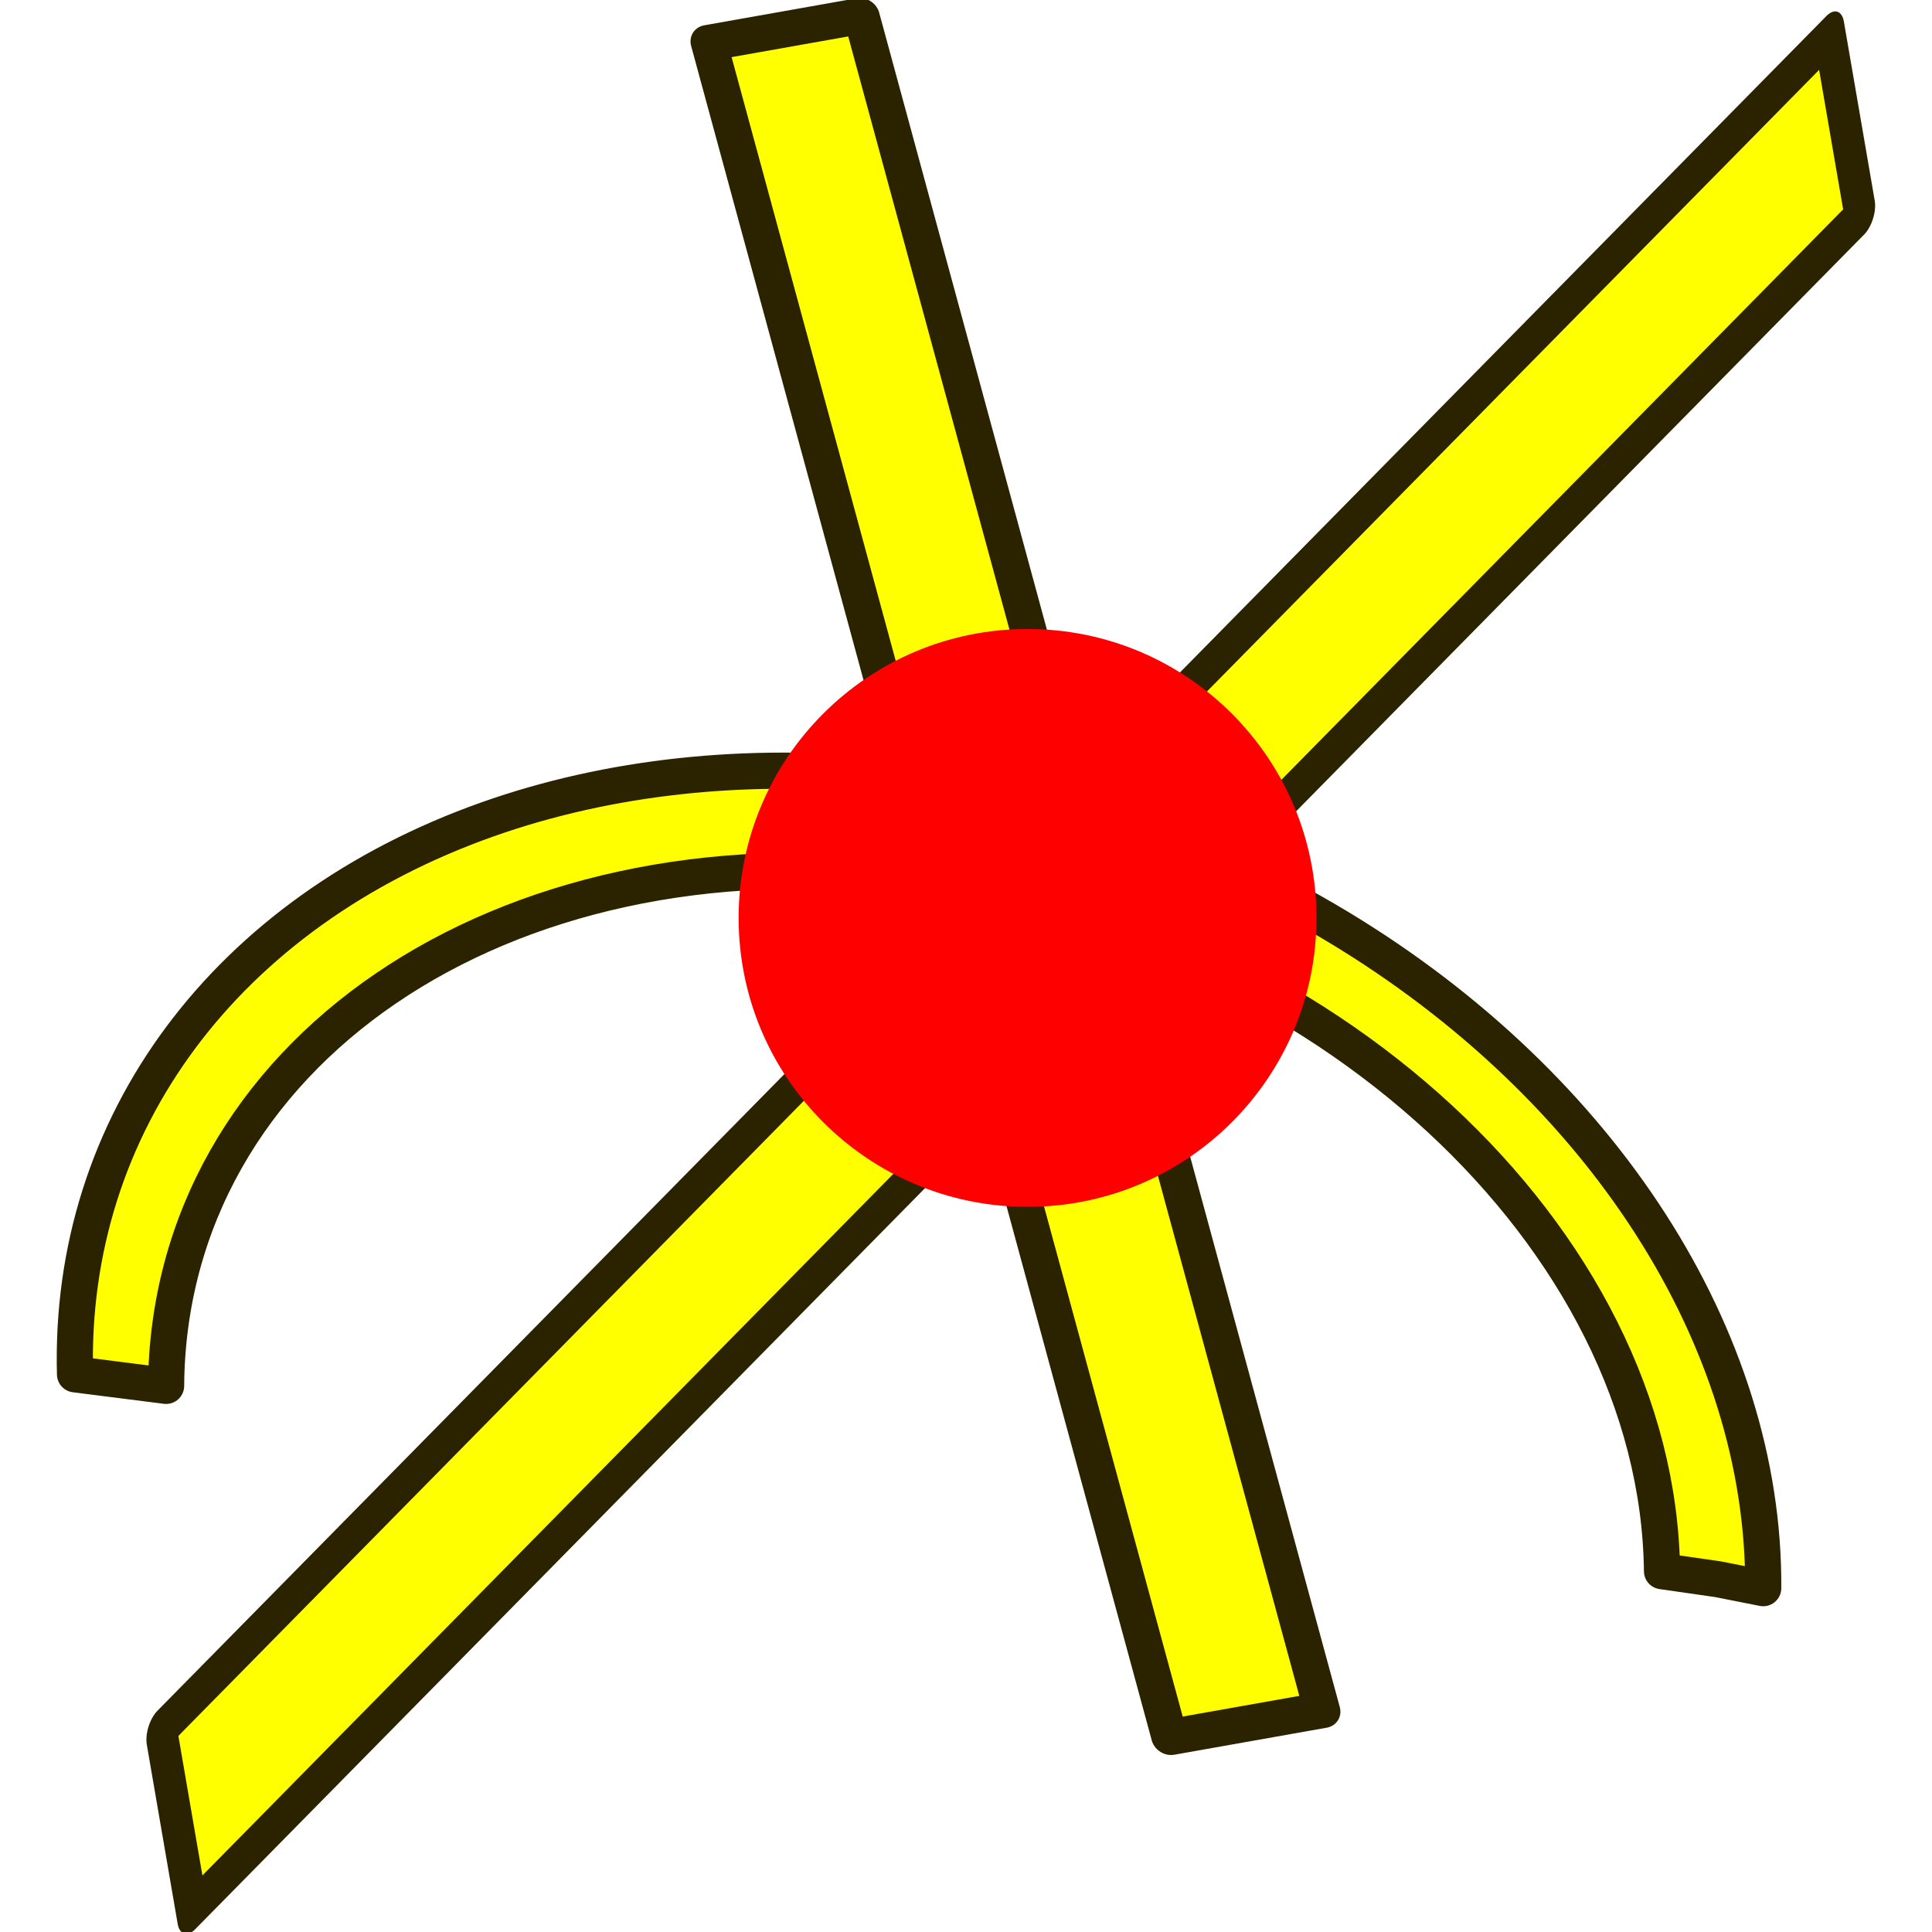
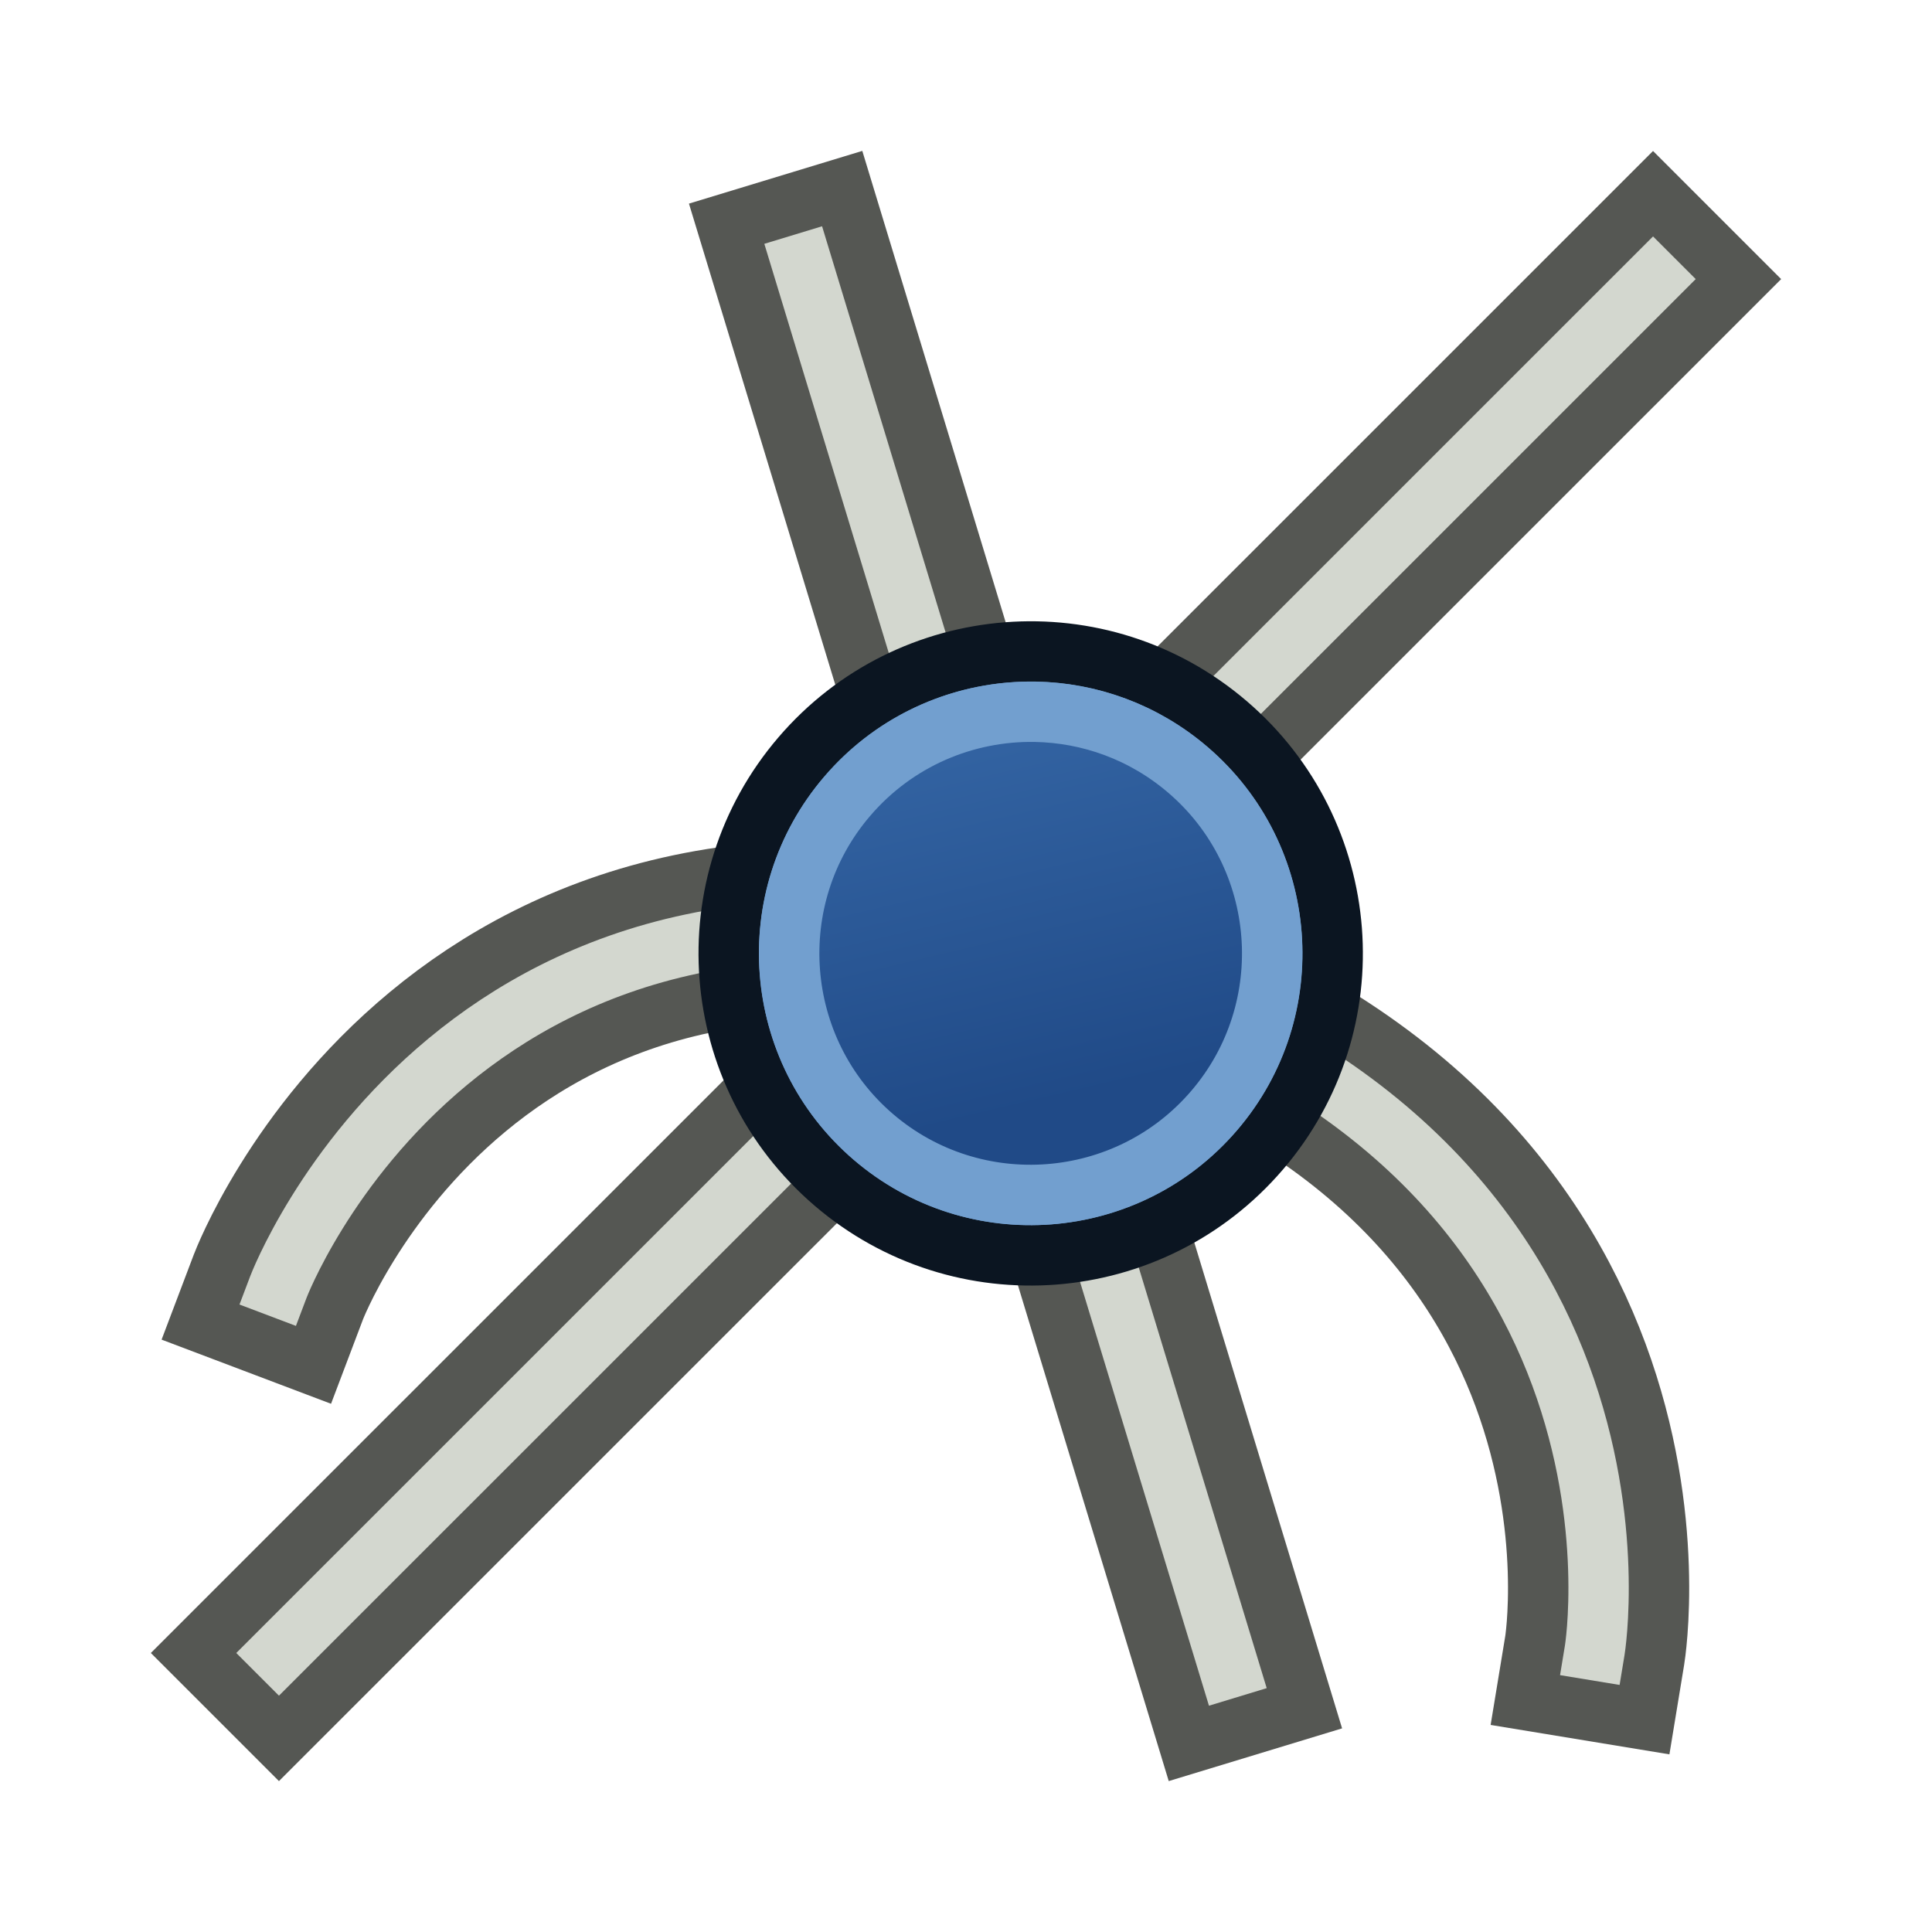
- <svg xmlns="http://www.w3.org/2000/svg" width="32" height="32" viewBox="0 0 8.467 8.467" version="1.1" id="svg8">
-   <defs id="defs2" />
-   <g id="layer1" transform="translate(0,-288.5333)">
-     <g id="g823" transform="matrix(0.5280156,0,0,0.5280156,-0.03874093,140.4253)">
-       <rect transform="matrix(0.169721,0.9854922,-0.7016739,0.7124982,0,0)" y="40.149" x="255.903" height="19.741" width="1.508" id="rect1209" style="opacity:1;fill:#ffff00;fill-opacity:1;fill-rule:nonzero;stroke:#2b2200;stroke-width:0.333;stroke-linecap:butt;stroke-linejoin:round;stroke-miterlimit:4;stroke-dasharray:none;stroke-dashoffset:25.195;stroke-opacity:1" />
-       <rect style="opacity:1;fill:#ffff00;fill-opacity:1;fill-rule:nonzero;stroke:#2b2200;stroke-width:0.301;stroke-linecap:butt;stroke-linejoin:round;stroke-miterlimit:4;stroke-dasharray:none;stroke-dashoffset:25.195;stroke-opacity:1" id="rect1211" width="1.284" height="14.574" x="66.916" y="-293.275" transform="matrix(-0.9846243,0.1746853,-0.2623219,-0.9649804,0,0)" />
-       <path id="path1213" d="m 7.446,286.941 c -1.173,-0.121 -2.317,0.002 -3.326,0.359 c -2.171,0.769 -3.48,2.529 -3.424,4.606 l 0.756,0.096 c 0.02,-2.756 2.784,-4.638 6.193,-4.217 c 3.411,0.421 6.19,2.991 6.223,5.755 l 0.466,0.067 l 0.374,0.074 c 0.014,-2.069 -1.334,-4.165 -3.526,-5.487 c -1.135,-0.684 -2.43,-1.118 -3.737,-1.253 z" style="opacity:1;fill:#ffff00;fill-opacity:1;fill-rule:nonzero;stroke:#2b2200;stroke-width:0.3;stroke-linecap:butt;stroke-linejoin:round;stroke-miterlimit:4;stroke-dasharray:none;stroke-dashoffset:25.195;stroke-opacity:1" />
-       <ellipse ry="2.398" rx="2.398" cy="288.118" cx="8.602" id="path1231" style="opacity:1;fill:#ff0000;fill-opacity:1;fill-rule:nonzero;stroke:none;stroke-width:0.277;stroke-linecap:butt;stroke-linejoin:round;stroke-miterlimit:4;stroke-dasharray:none;stroke-dashoffset:25.195;stroke-opacity:1" />
+ <svg xmlns="http://www.w3.org/2000/svg" xmlns:xlink="http://www.w3.org/1999/xlink" width="64" height="64" viewBox="0 0 16.933 16.933" version="1.1" id="svg8">
+   <defs id="defs2">
+     <linearGradient xlink:href="#linearGradient3836-9-3" id="linearGradient3922" gradientUnits="userSpaceOnUse" gradientTransform="matrix(-0.2077093,-0.1846514,0.1778771,-0.2156198,-45.70012,137.6269)" x1="11.39" y1="453.55" x2="54.51" y2="485.54" />
+     <linearGradient id="linearGradient3836-9-3">
+       <stop style="stop-color:#204a87;stop-opacity:1" offset="0" id="stop3838-8-5" />
+       <stop style="stop-color:#3465a4;stop-opacity:1" offset="1" id="stop3840-1-6" />
+     </linearGradient>
+   </defs>
+   <g id="layer1" transform="matrix(1,0,0,0.9999616,0,-288.5217)" style="stroke-width:1">
+     <g id="g3">
+       <path style="fill:#042a2a;stroke:#555753;stroke-width:1.588;stroke-linecap:square;stroke-dasharray:none;stroke-dashoffset:1;paint-order:fill markers stroke" d="M 2.445,303.021 14.488,290.979" id="path1" />
+       <path style="fill:#042a2a;stroke:#555753;stroke-width:1.588;stroke-linecap:square;stroke-dasharray:none;stroke-dashoffset:1;paint-order:fill markers stroke" d="m 7.029,290.846 3.743,12.307" id="path2" />
+       <path style="fill:none;stroke:#555753;stroke-width:1.588;stroke-linecap:square;stroke-dasharray:none;stroke-dashoffset:1;paint-order:fill markers stroke" d="m 2.44,299.813 c 0,0 1.641,-4.334 6.954,-2.794 5.313,1.541 4.583,5.978 4.583,5.978" id="path3" />
+     </g>
+     <g id="g6" style="stroke-width:1" transform="translate(0)">
+       <path style="fill:#042a2a;stroke:#d3d7cf;stroke-width:0.529;stroke-linecap:square;stroke-dasharray:none;stroke-dashoffset:1;paint-order:fill markers stroke" d="M 2.445,303.021 14.488,290.979" id="path4" />
+       <path style="fill:#042a2a;stroke:#d3d7cf;stroke-width:0.529;stroke-linecap:square;stroke-dasharray:none;stroke-dashoffset:1;paint-order:fill markers stroke" d="m 7.029,290.846 3.743,12.307" id="path5" />
+       <path style="fill:none;stroke:#d3d7cf;stroke-width:0.529;stroke-linecap:square;stroke-dasharray:none;stroke-dashoffset:1;paint-order:fill markers stroke" d="m 2.44,299.813 c 0,0 1.641,-4.334 6.954,-2.794 5.313,1.541 4.583,5.978 4.583,5.978" id="path6" />
+     </g>
+     <g id="g40" transform="matrix(0.2300883,0,0,0.2300971,1.670695,289.5262)" style="display:inline;stroke-width:1.15">
+       <path style="fill:#729fcf;fill-opacity:1;stroke:#0b1521;stroke-width:2.3;stroke-miterlimit:4;stroke-dasharray:none;stroke-opacity:1" id="path4250" d="M 23.263,24.518 A 11.503,11.502 0.005 1 1 40.737,39.482 11.503,11.502 0.005 1 1 23.263,24.518 Z" />
+       <path style="font-variation-settings:normal;opacity:1;vector-effect:none;fill:url(#linearGradient3922);fill-opacity:1;stroke:#729fcf;stroke-width:2.3;stroke-linecap:butt;stroke-linejoin:miter;stroke-miterlimit:4;stroke-dasharray:none;stroke-dashoffset:0;stroke-opacity:1;-inkscape-stroke:none;stop-color:#000000;stop-opacity:1" id="path1-0" d="m 32.176,22.795 c 2.058,0.037 4.12,0.762 5.812,2.211 3.853,3.299 4.302,9.128 1,12.98 -3.298,3.854 -9.123,4.307 -12.977,1.008 -3.853,-3.299 -4.302,-9.128 -1,-12.98 1.862,-2.176 4.518,-3.266 7.164,-3.219 z" />
    </g>
  </g>
</svg>
